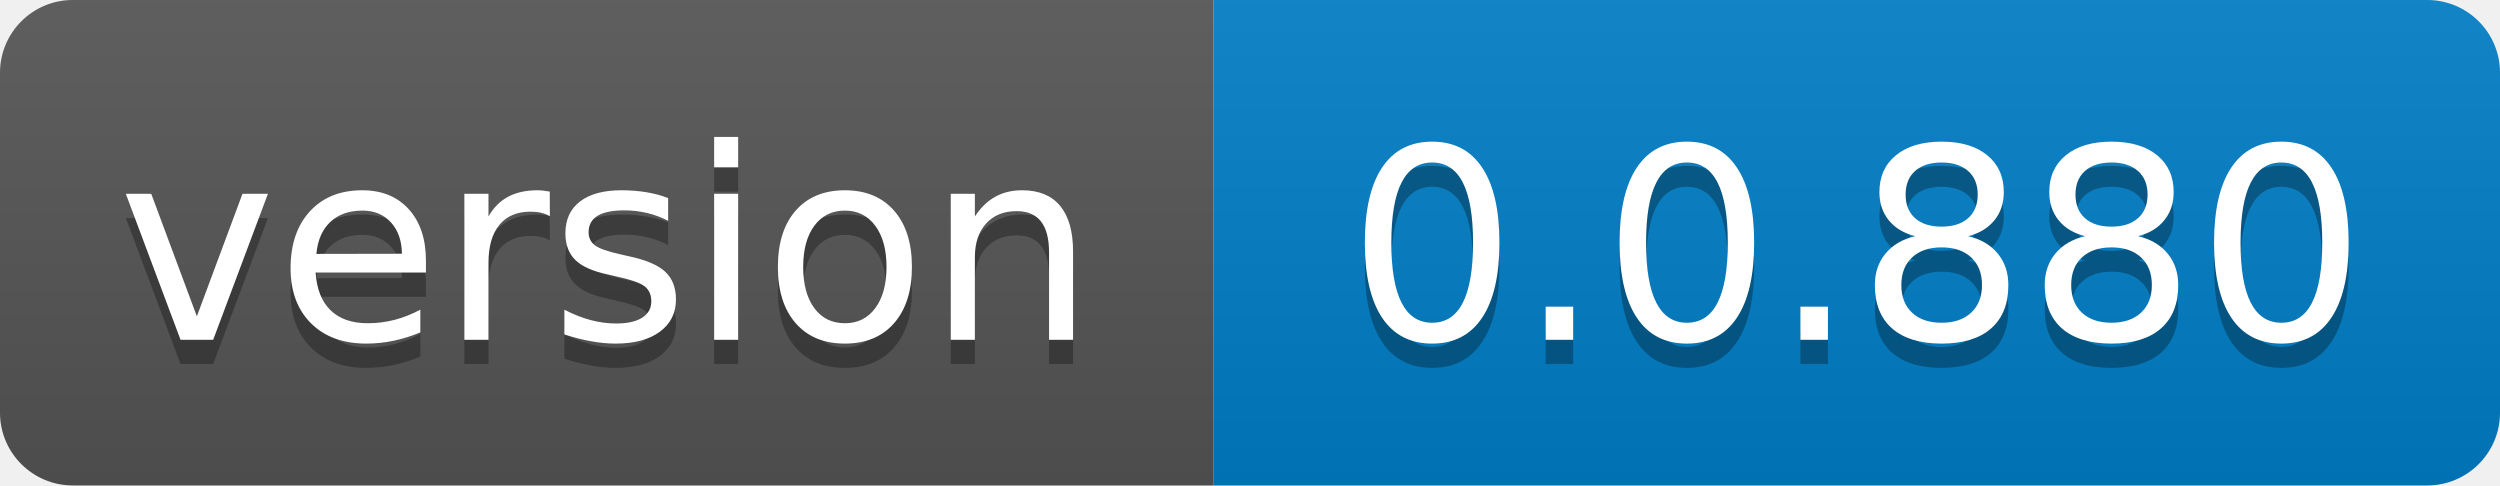
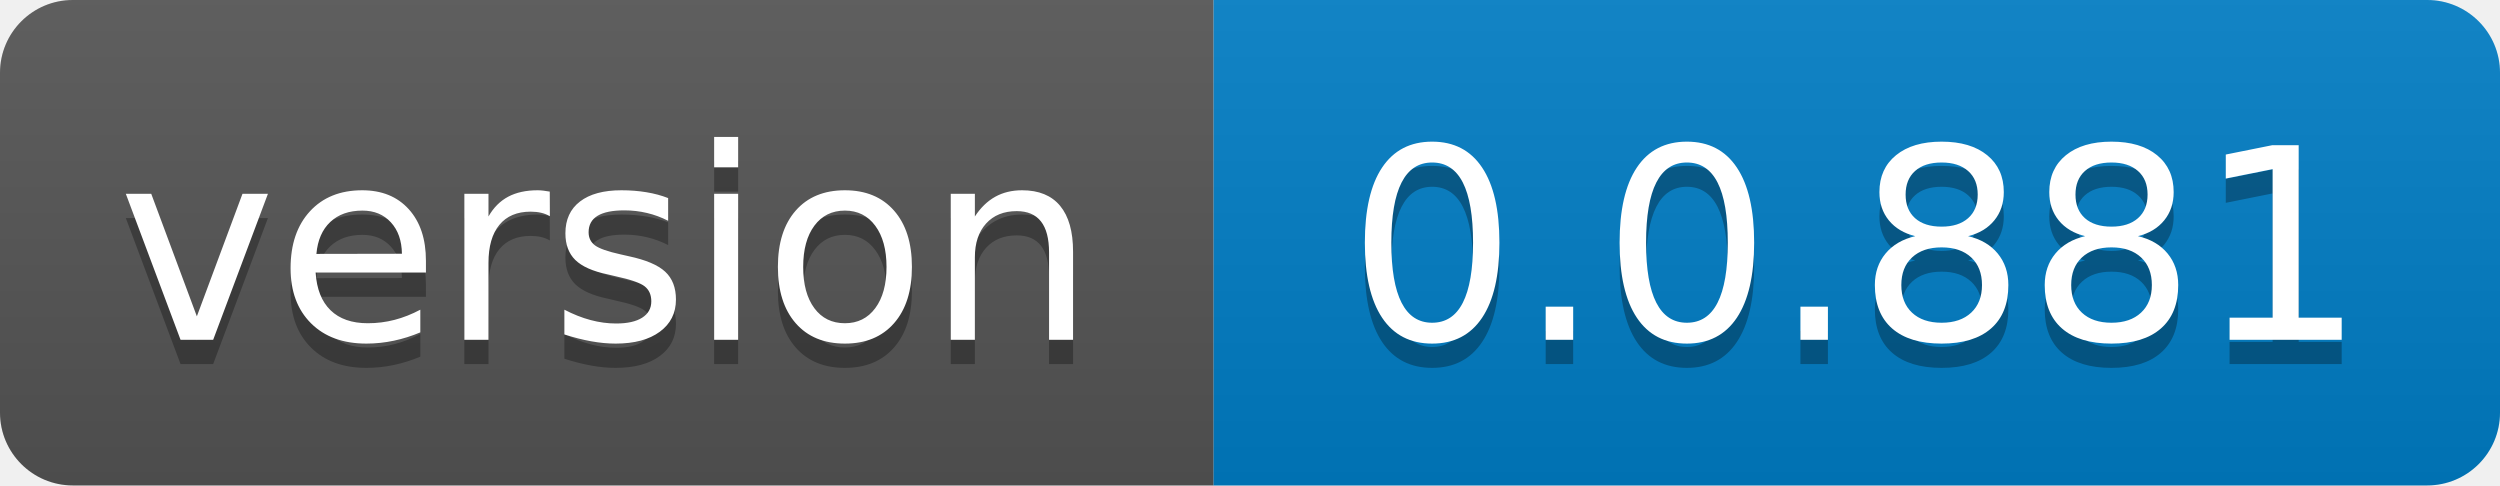
- <svg xmlns="http://www.w3.org/2000/svg" width="103" height="20" role="img" aria-label="version: 0.0.880">
+ <svg xmlns="http://www.w3.org/2000/svg" width="103" height="20" role="img" aria-label="version: 0.0.881">
  <linearGradient id="s" x2="0" y2="100%">
    <stop offset="0" stop-color="#bbb" stop-opacity=".1" />
    <stop offset="1" stop-opacity=".1" />
  </linearGradient>
  <clipPath id="r">
    <rect width="103" height="20" rx="3" fill="#fff" />
  </clipPath>
  <g clip-path="url(#r)">
    <rect width="50" height="20" fill="#555" />
    <rect x="50" width="53" height="20" fill="#007ec6" />
    <rect width="103" height="20" fill="url(#s)" />
  </g>
  <g fill="#fff" text-anchor="middle" font-family="Verdana,Geneva,DejaVu Sans,sans-serif" text-rendering="geometricPrecision" font-size="110">
    <text aria-hidden="true" x="250.0" transform="scale(.1)" textLength="400" y="150" fill="#010101" fill-opacity=".3">version</text>
    <text x="250.0" transform="scale(.1)" textLength="400" y="140" fill="#fff">version</text>
-     <text aria-hidden="true" x="765.0" transform="scale(.1)" textLength="430" y="150" fill="#010101" fill-opacity=".3">0.0.880</text>
-     <text x="765.0" transform="scale(.1)" textLength="430" y="140" fill="#fff">0.0.880</text>
+     <text aria-hidden="true" x="765.0" transform="scale(.1)" textLength="430" y="150" fill="#010101" fill-opacity=".3">0.0.881</text>
+     <text x="765.0" transform="scale(.1)" textLength="430" y="140" fill="#fff">0.0.881</text>
  </g>
</svg>
